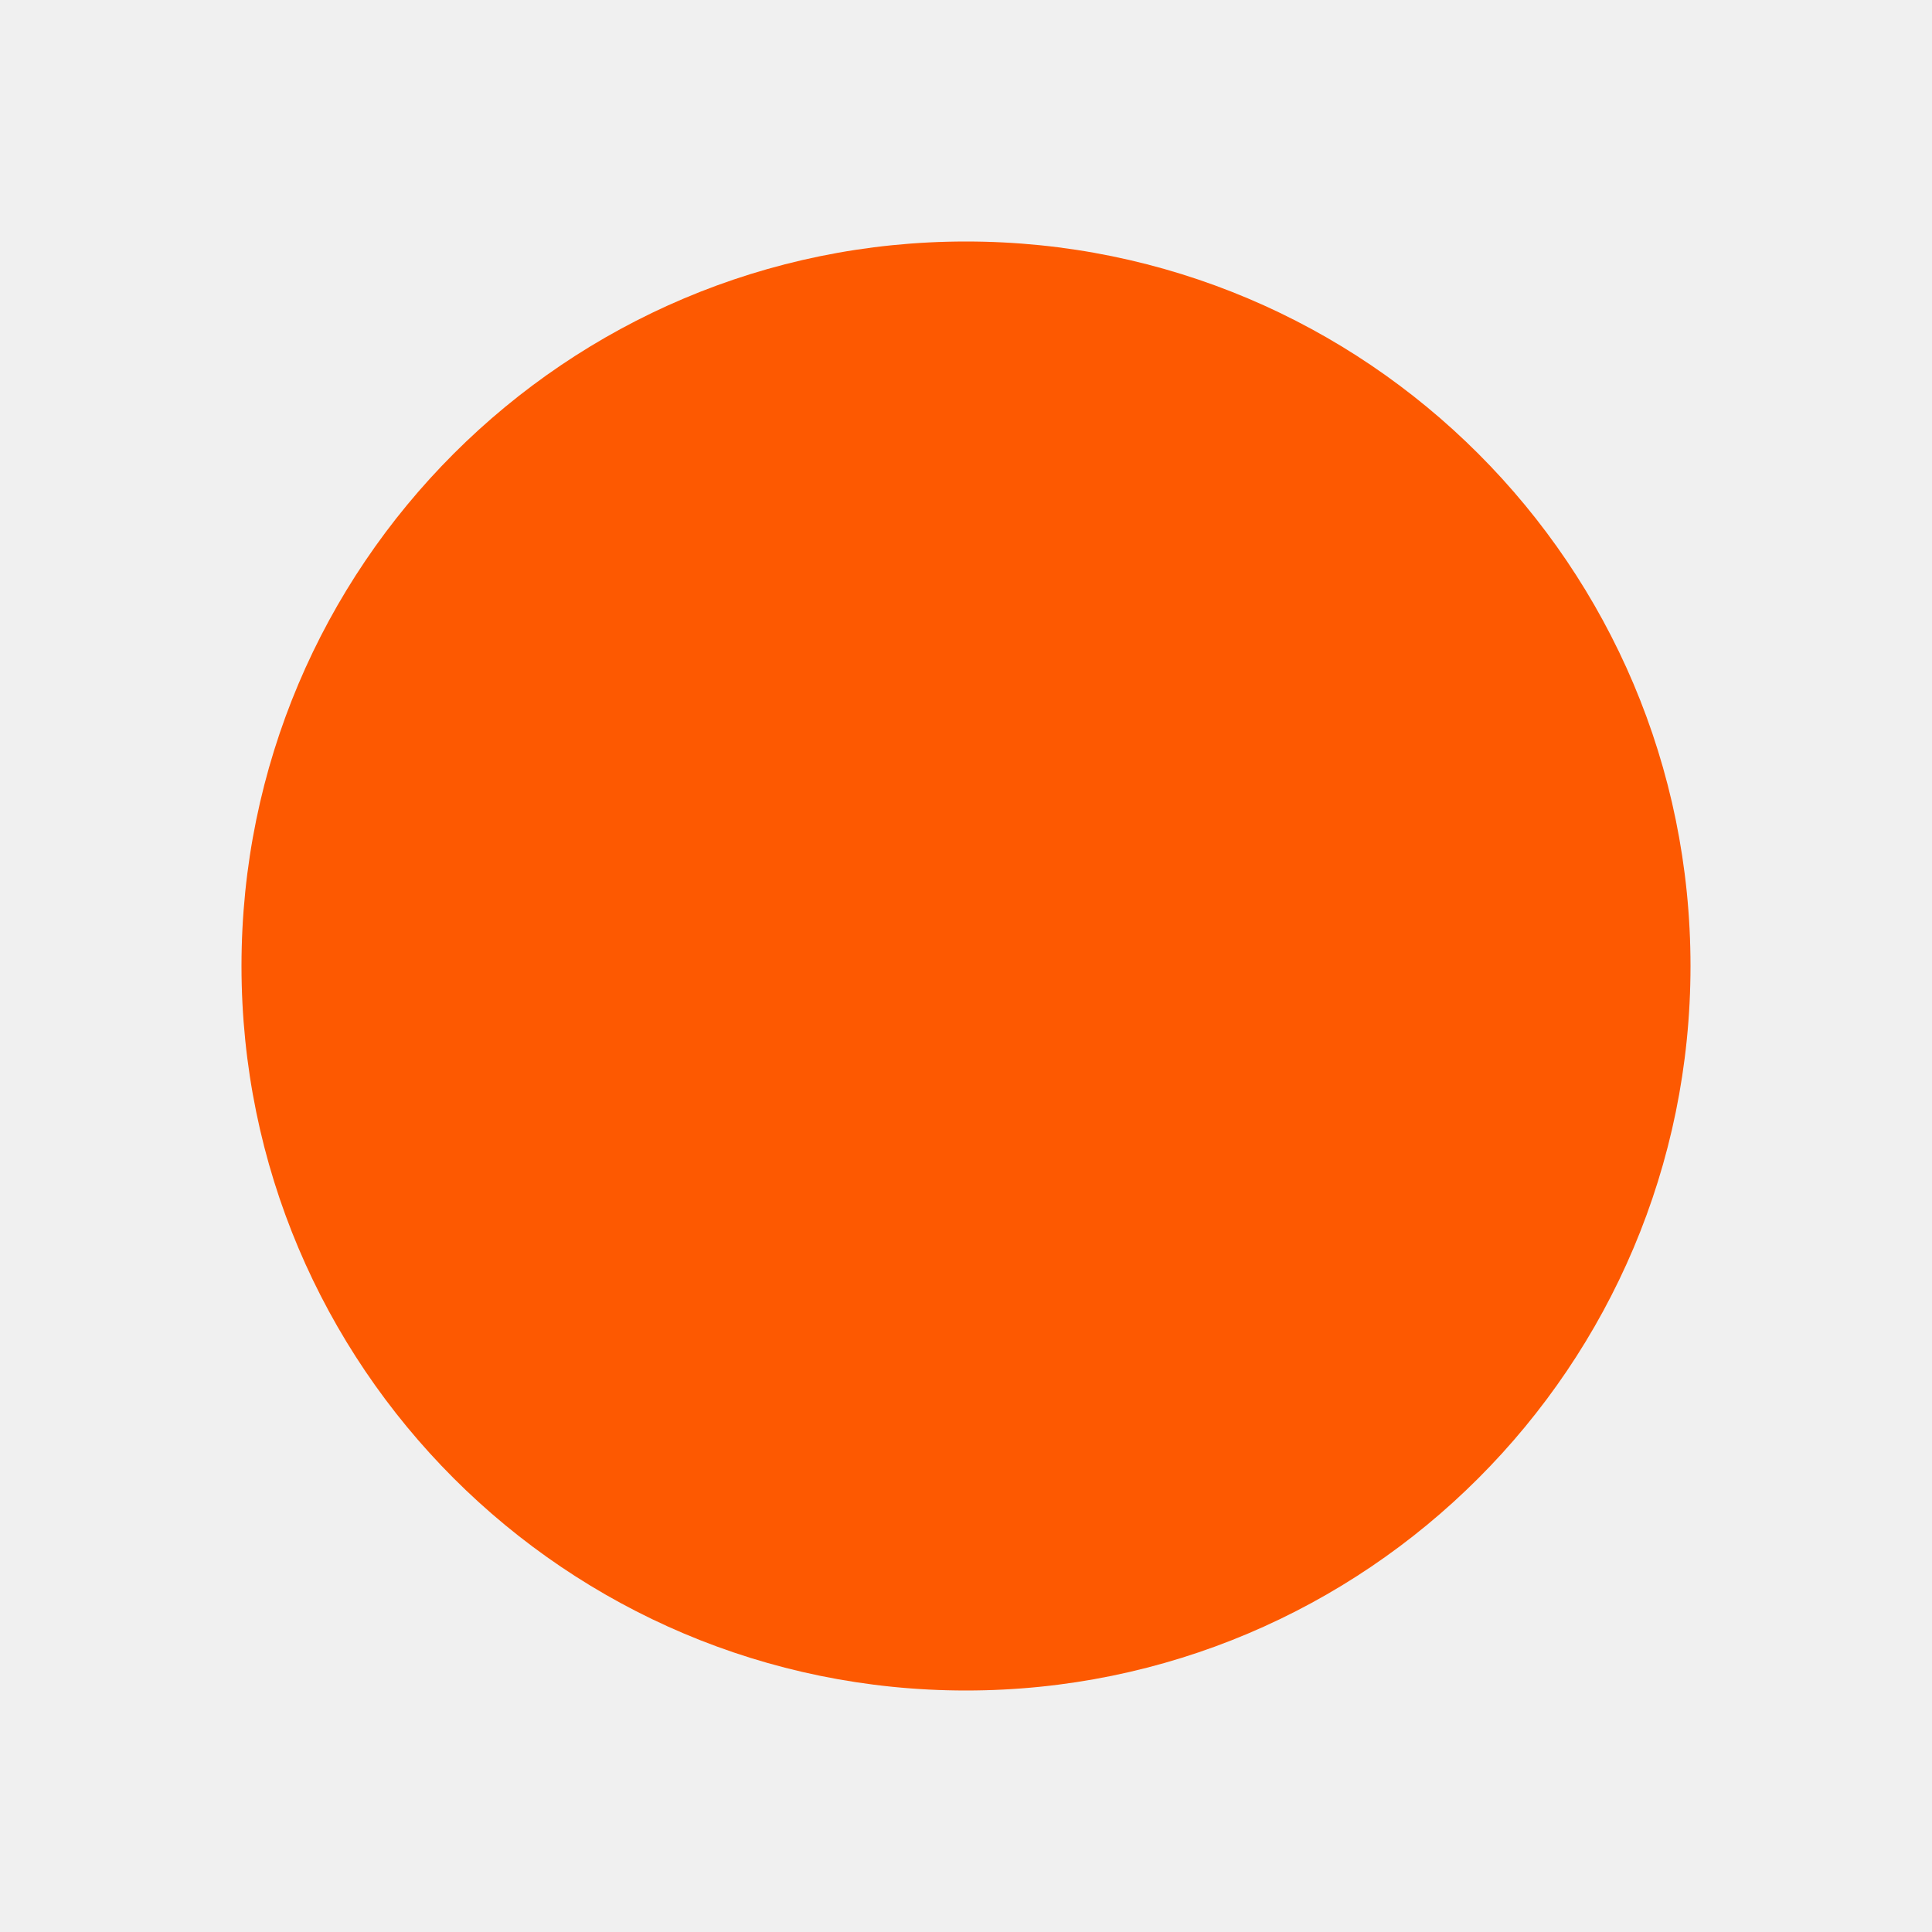
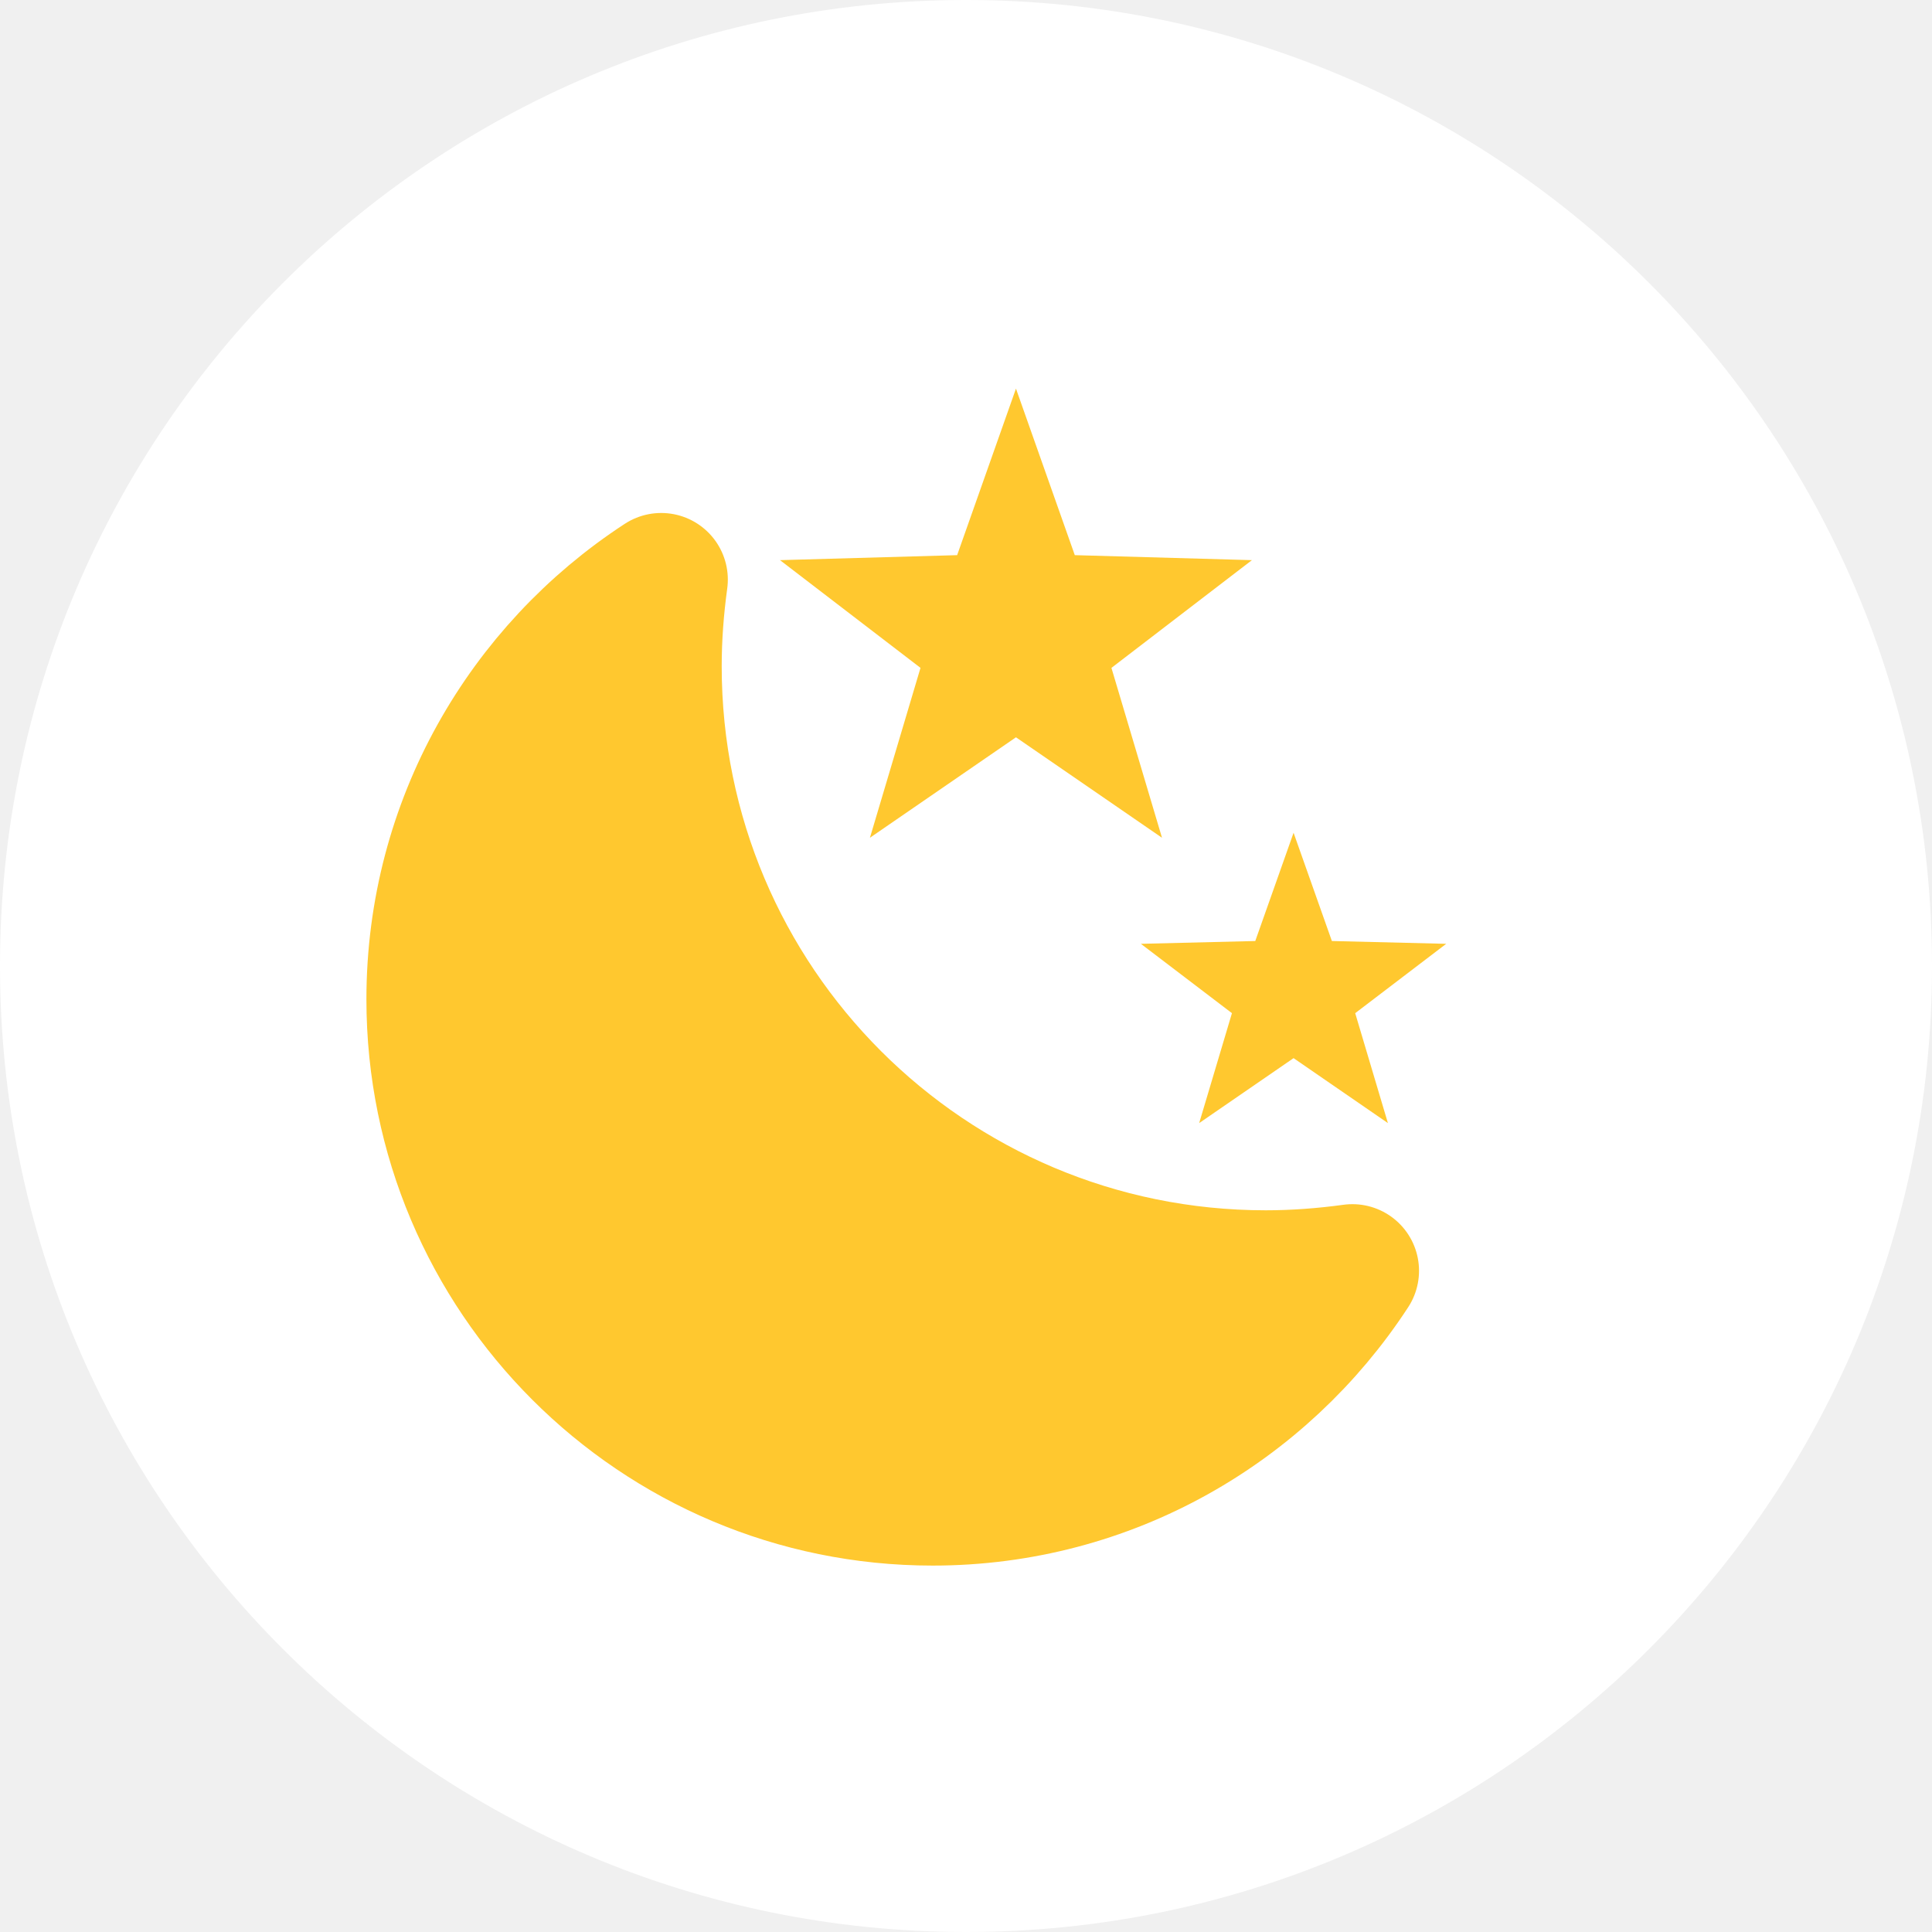
- <svg xmlns="http://www.w3.org/2000/svg" viewBox="-4 -4 8 8">
-   <circle r="3" fill="#fd5901" />
+ <svg xmlns="http://www.w3.org/2000/svg" width="29" height="29" viewBox="0 0 29 29" fill="none">
+   <circle cx="14.5" cy="14.5" r="14.5" fill="white" />
+   <path d="M16.683 10.025L18.792 8.408L16.133 8.333L15.25 5.833L14.367 8.333L11.708 8.408L13.817 10.025L13.058 12.575L15.25 11.067L17.442 12.575L16.683 10.025Z" fill="#FFC82F" />
+   <path d="M20.342 15.208L21.708 14.167L19.992 14.125L19.417 12.5L18.842 14.125L17.125 14.167L18.492 15.208L18 16.858L19.417 15.883L20.833 16.858L20.342 15.208Z" fill="#FFC82F" />
+   <path d="M9.833 10C9.833 15.067 13.933 19.167 19 19.167C19.442 19.167 19.875 19.133 20.3 19.075C18.958 21.133 16.642 22.5 14 22.5C9.858 22.5 6.5 19.142 6.5 15C6.5 12.358 7.867 10.042 9.925 8.7C9.867 9.125 9.833 9.558 9.833 10Z" fill="#FFC82F" stroke="#FFC82F" stroke-width="2" stroke-linecap="round" stroke-linejoin="round" />
</svg>
